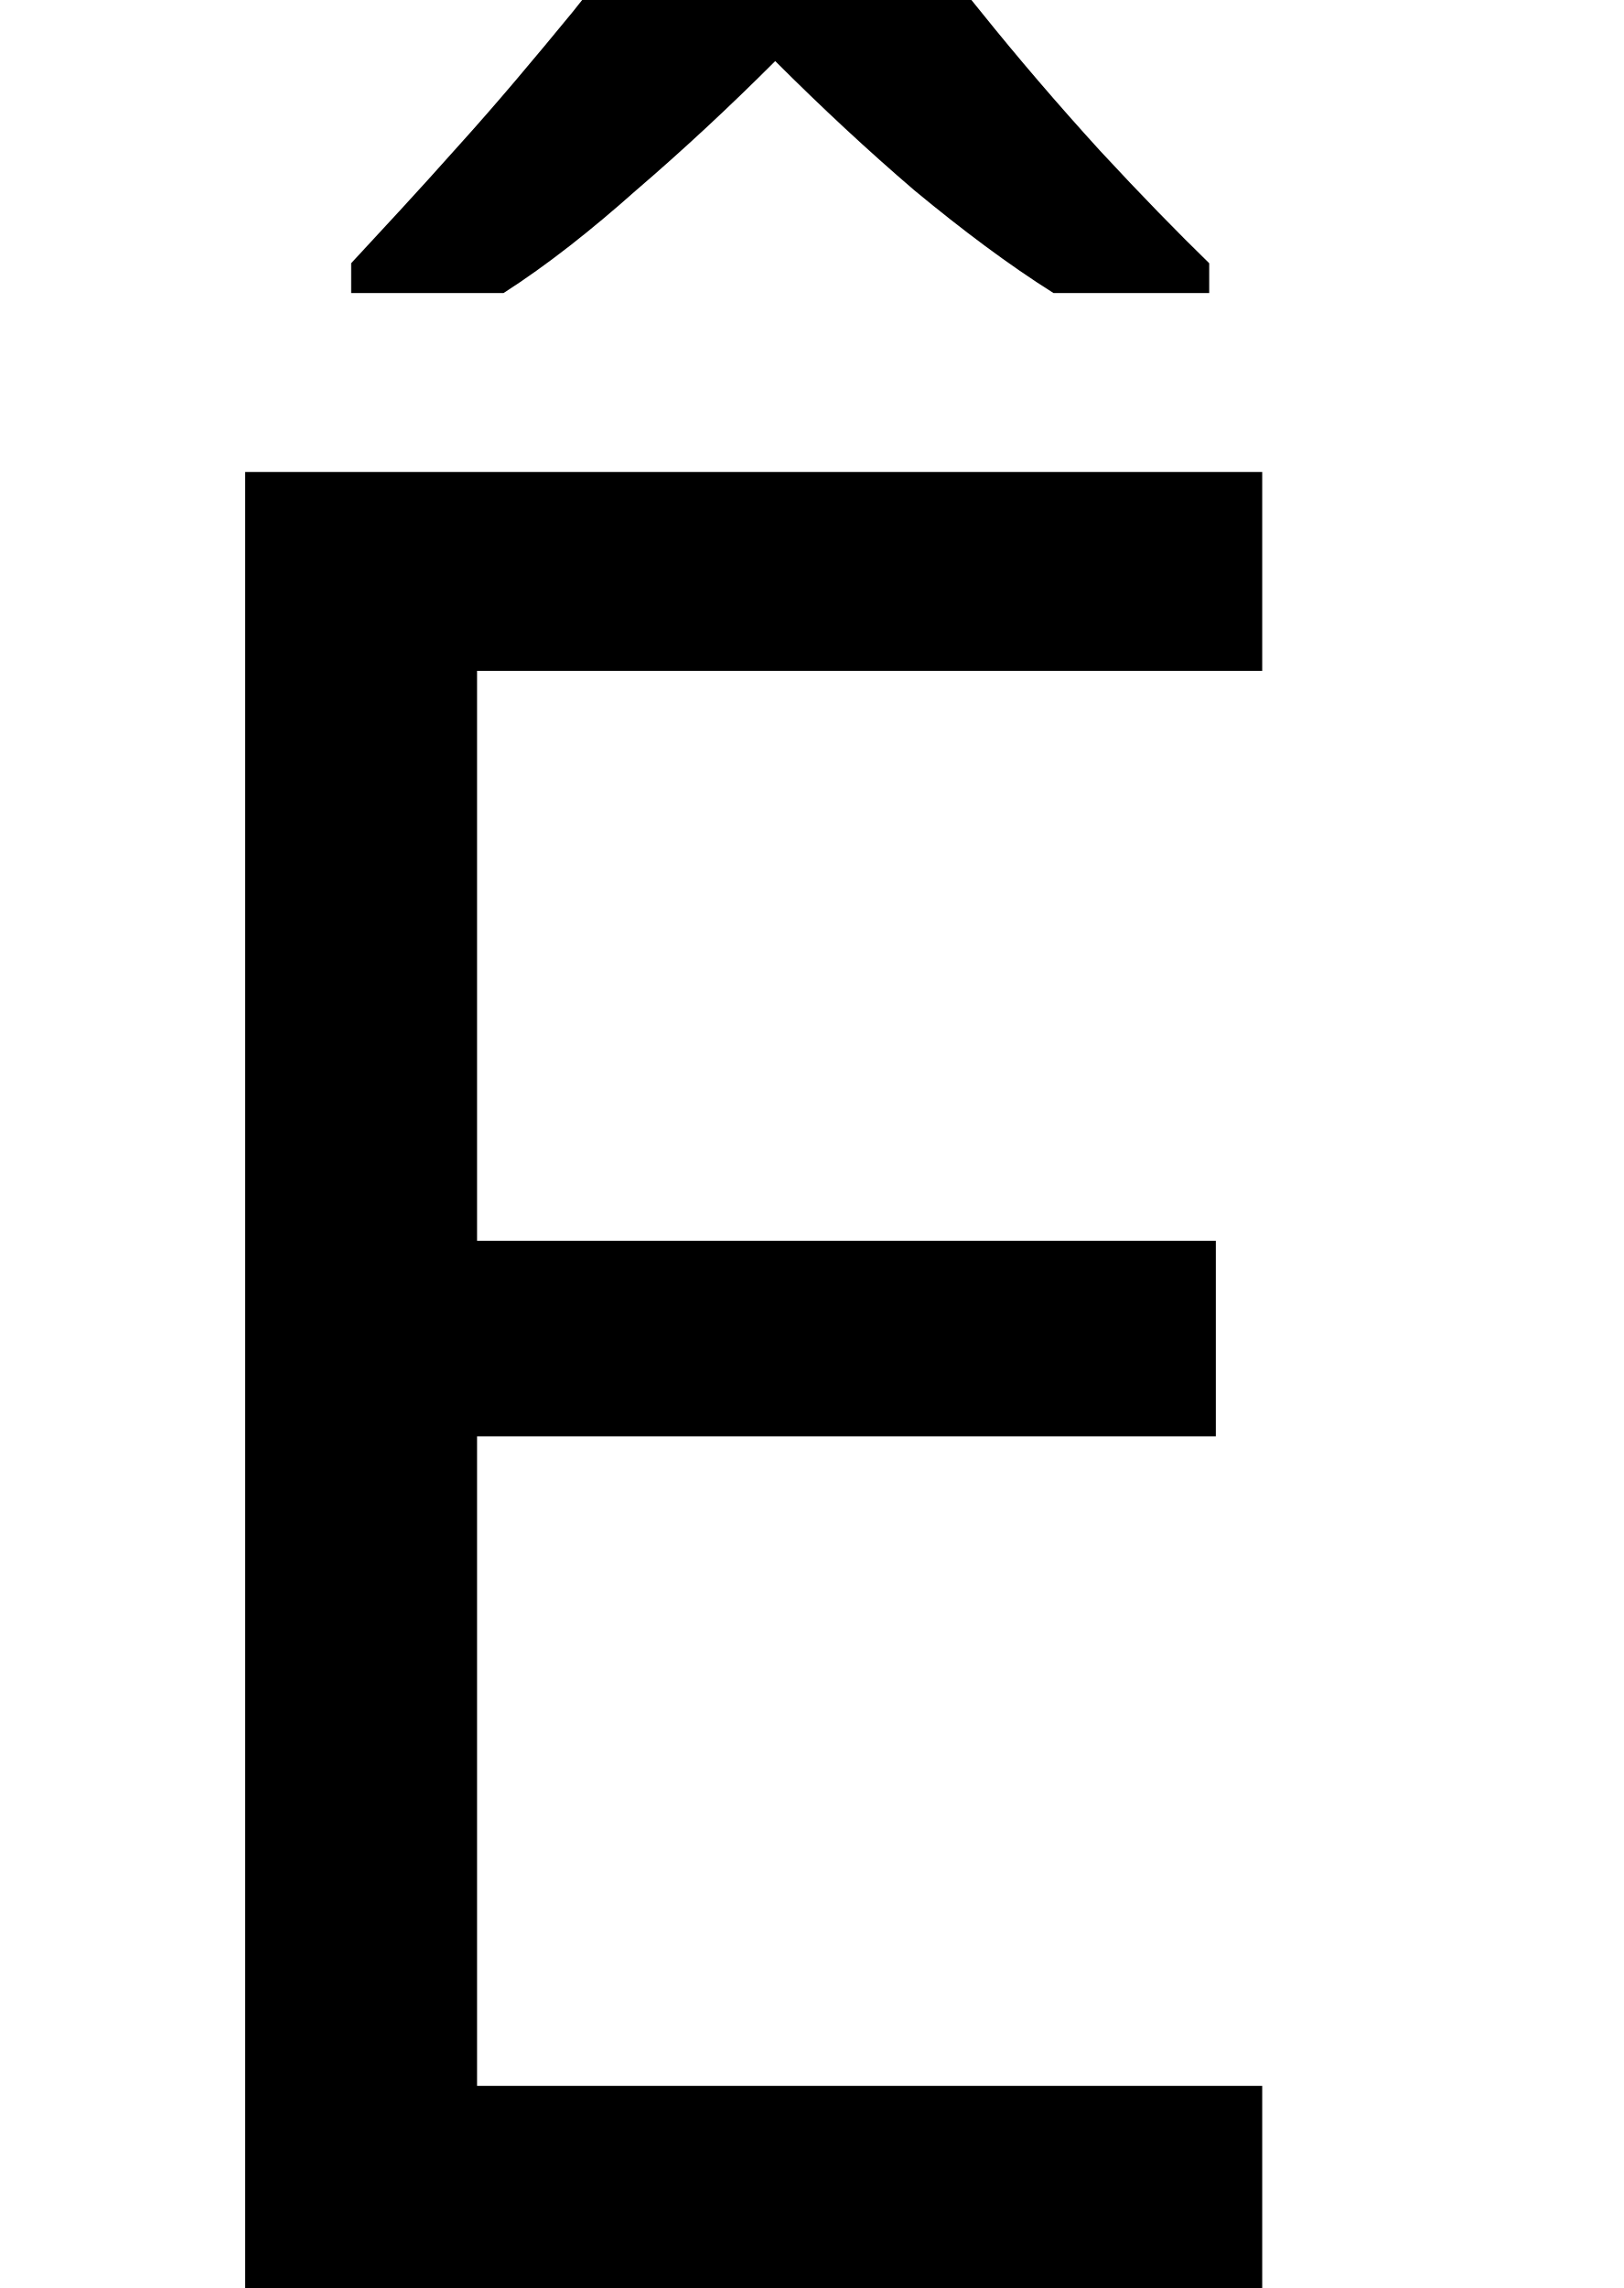
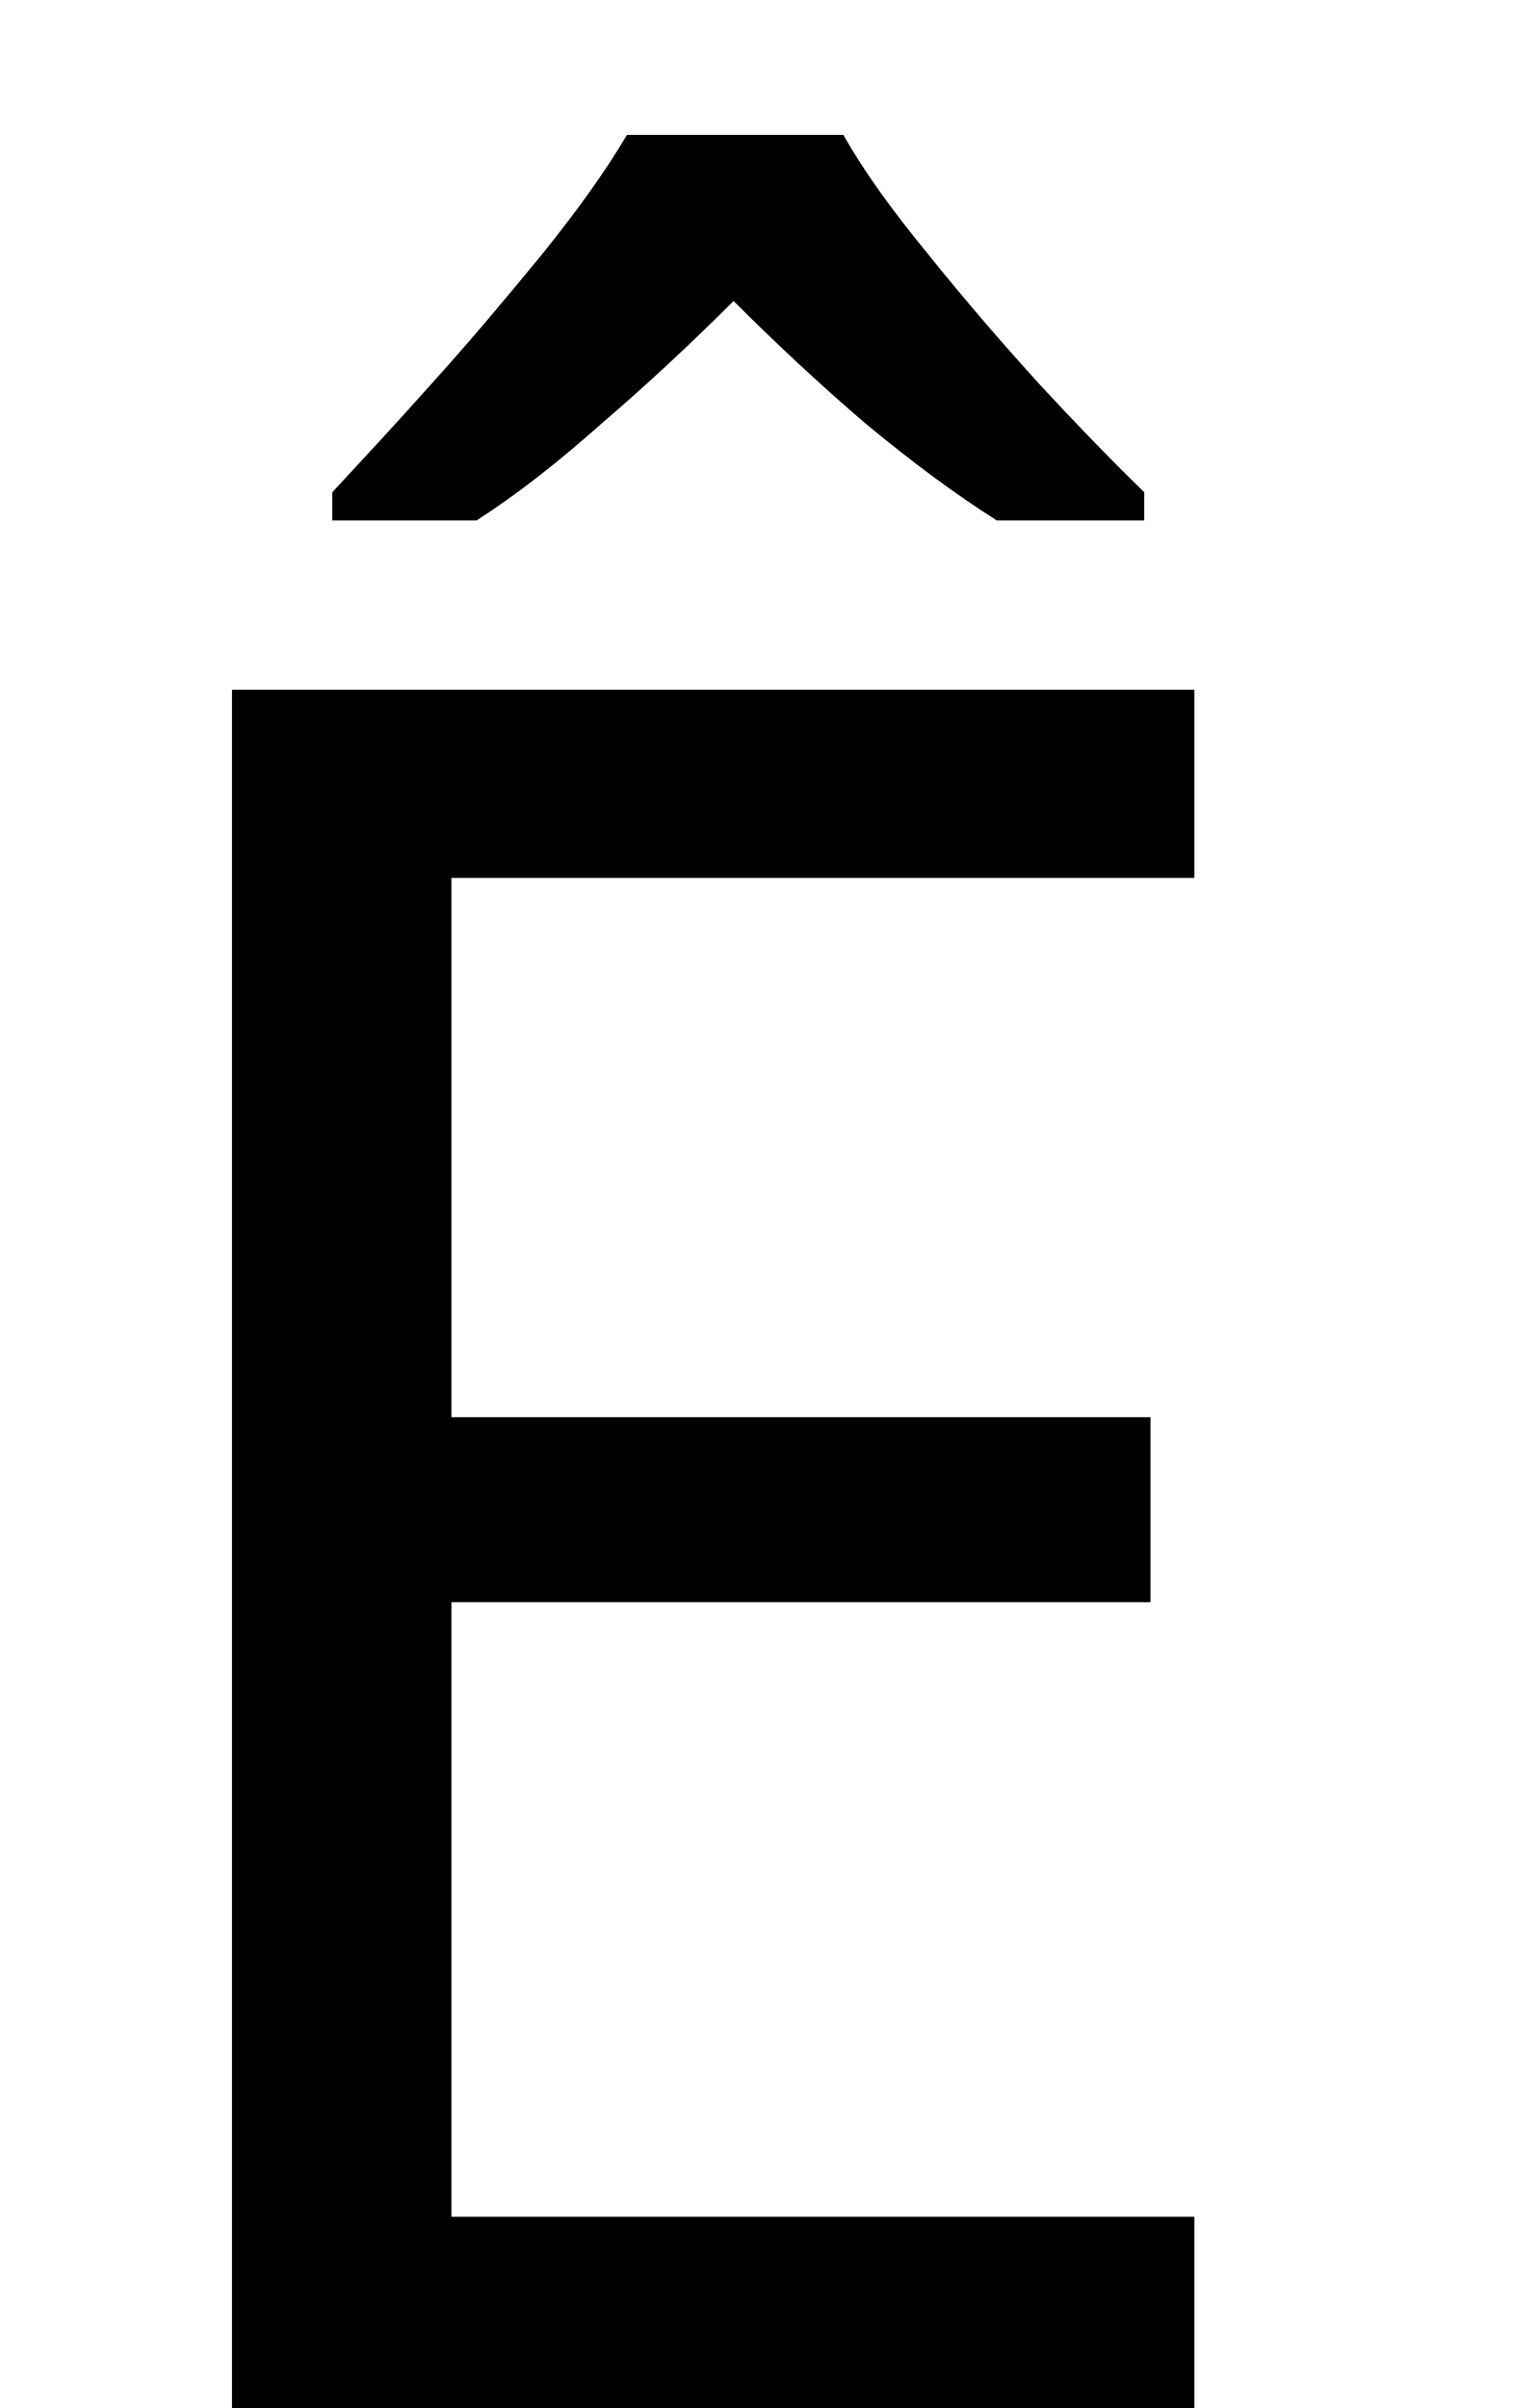
- <svg xmlns="http://www.w3.org/2000/svg" height="10.788pt" version="1.1" viewBox="39 55.212 7.656 10.788" width="7.656pt">
+ <svg xmlns="http://www.w3.org/2000/svg" height="12pt" version="1.1" viewBox="39 54 7.656 12" width="7.656pt">
  <defs>
    <font horiz-adv-x="0" id="ecrm1200">
      <font-face ascent="942" descent="-320" font-family="ecrm1200" units-per-em="1000" />
      <missing-glyph d="" />
      <glyph d="M40 682V653H71C105 653 136 649 136 613C136 607 135 600 135 594V74C135 34 104 30 71 30H40V1H598L638 257H616C605 196 599 123 556 78C512 32 442 30 382 30H258C234 30 216 33 216 67V340H310C344 340 381 338 400 310C414 288 415 259 415 233V223H437V486H415V476C415 425 407 380 343 371C324 369 306 369 287 369H216V619C216 650 235 653 258 653H384C438 653 505 652 543 609C579 569 581 510 589 459H611L585 682H40ZM338 899C330 897 314 875 304 865L241 796C234 788 212 771 212 762C212 756 219 749 224 748C242 748 330 850 340 850C343 849 346 847 348 845L363 830C391 806 416 778 444 754C447 752 450 748 454 748C458 750 465 755 467 760C467 767 456 775 450 782C416 818 382 854 349 892C346 895 343 899 339 899H338Z" glyph-name="Ecircumflex" horiz-adv-x="666" unicode="Ê" />
    </font>
  </defs>
  <style type="text/css">
text.f0 {font-family:ecrm1200;font-size:12}

</style>
  <g id="page1">
    <text class="f0" x="39" y="66">Ê</text>
  </g>
</svg>
